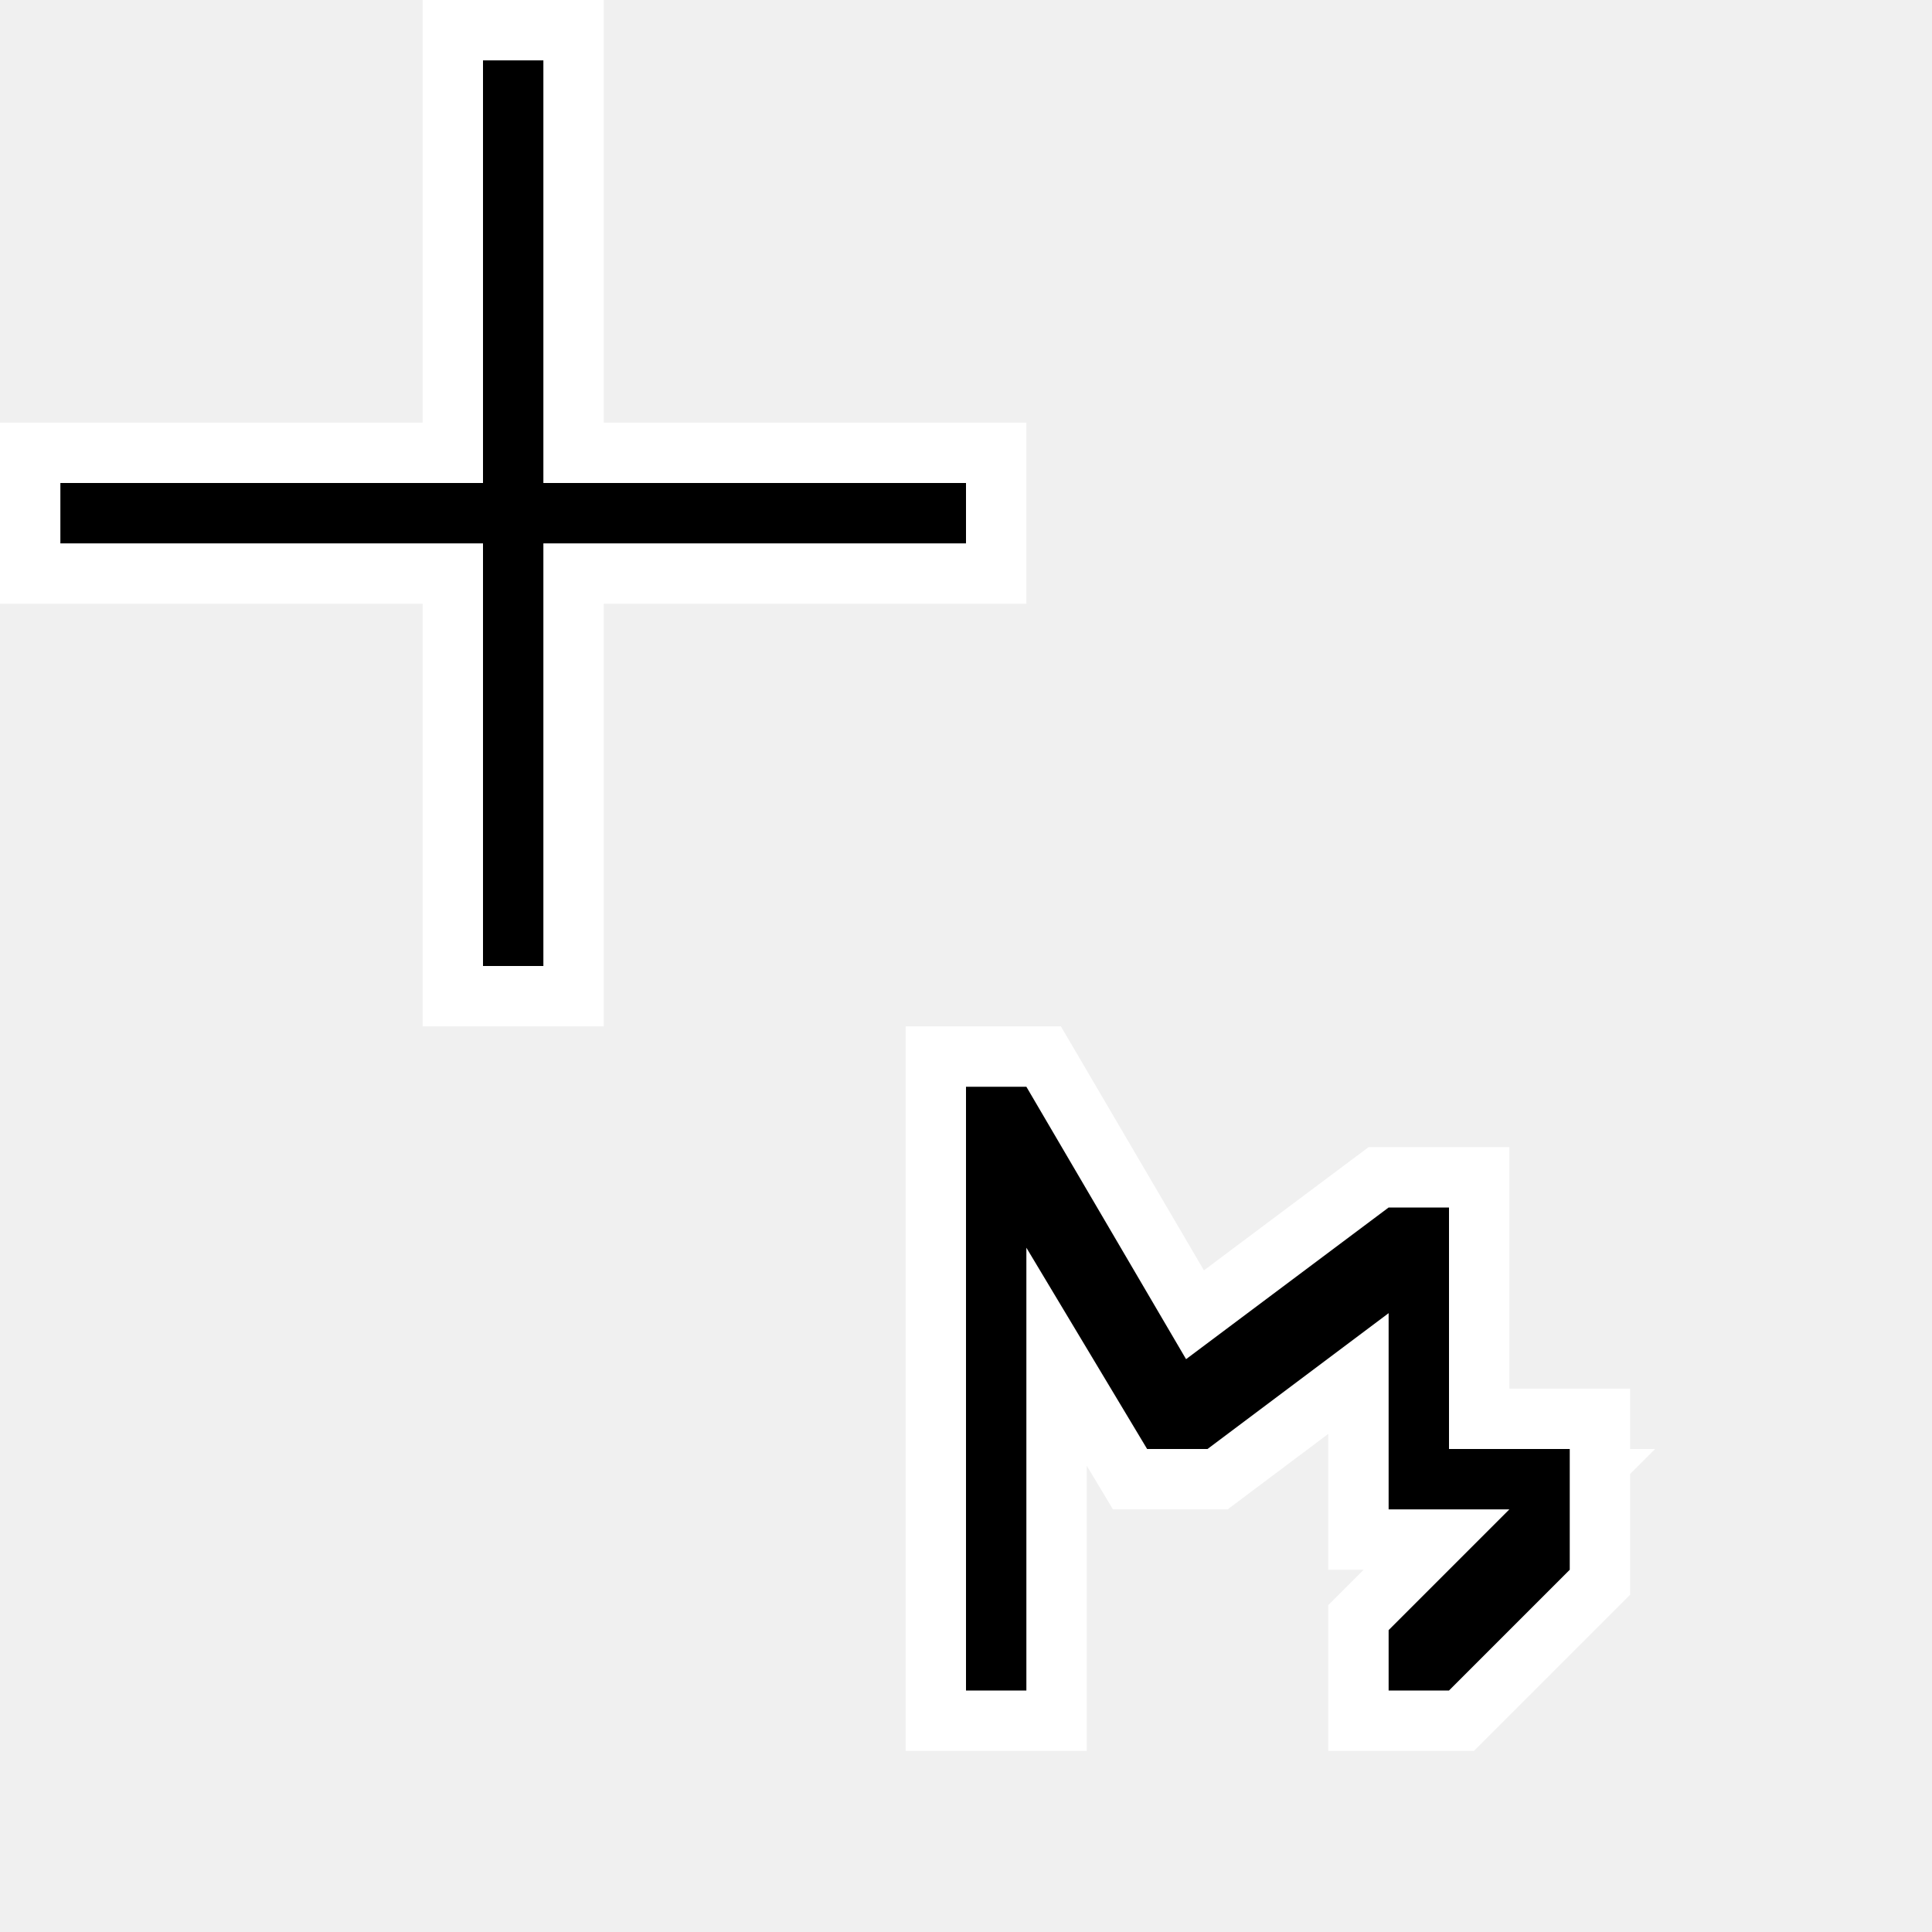
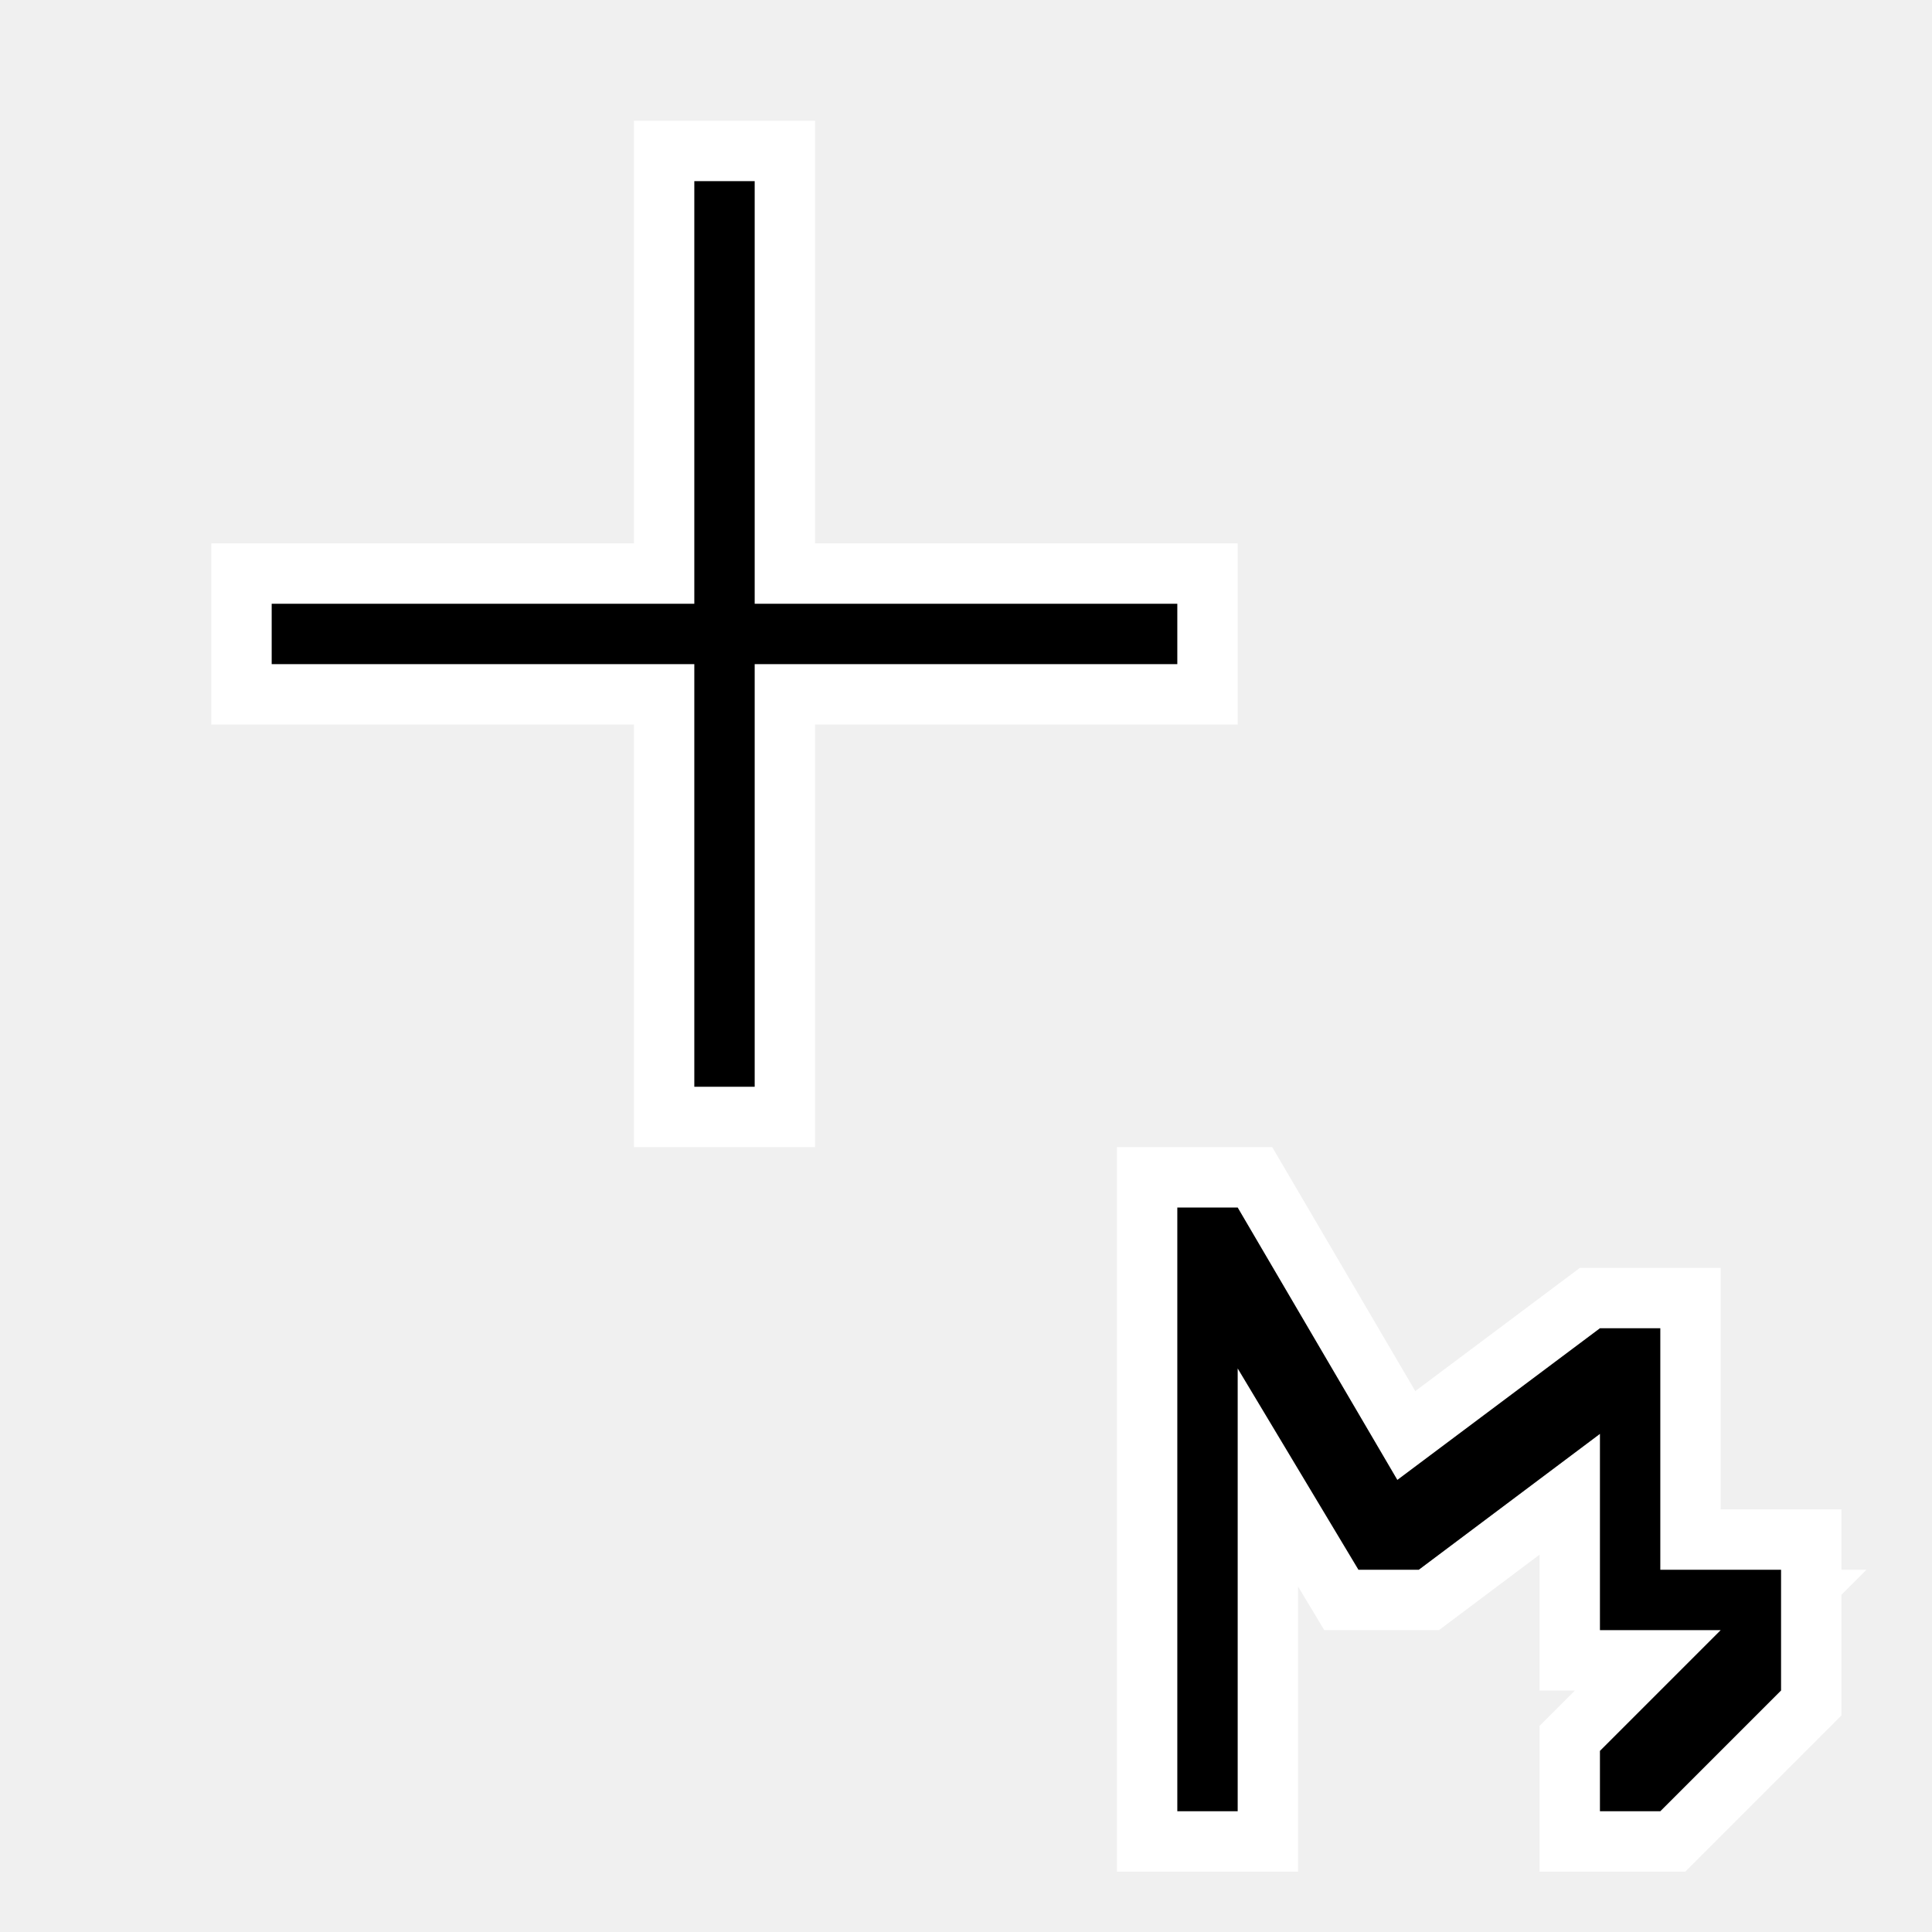
- <svg xmlns="http://www.w3.org/2000/svg" viewBox="0 0 32 32">
-   <path style="fill:#ffffff" d="M 7,0 V 1 7 H 0 v 3 h 7 v 7 h 3 v -7 h 7 V 7 H 10 V 0 Z m 8,17 v 1 11 h 3 V 24.277 L 18.434,25 h 1.9 L 22,23.75 V 26 h 0.586 L 22,26.586 V 29 h 2.414 L 27,26.414 V 25 24.414 L 27.414,24 H 27 V 23 H 25 V 19 H 22.668 L 19.941,21.041 17.572,17 Z" />
-   <path style="fill:#000000" d="M 8 1 L 8 8 L 1 8 L 1 9 L 8 9 L 8 16 L 9 16 L 9 9 L 16 9 L 16 8 L 9 8 L 9 1 L 8 1 z M 16 18 L 16 28 L 17 28 L 17 20.666 L 19 24 L 20 24 L 23 21.75 L 23 25 L 24 25 L 25 25 L 23 27 L 23 28 L 24 28 L 26 26 L 26 25 L 26 24 L 24 24 L 24 20 L 23 20 L 19.645 22.512 L 17 18 L 16 18 z " />
+ <svg xmlns="http://www.w3.org/2000/svg" viewBox="0 0 256 256">
+   <path style="fill:#ffffff" d="m 84,16 v 8 48 H 28 v 24 h 56 v 56 h 24 V 96 h 56 V 72 H 108 V 16 Z m 64,136 v 8 88 h 24 V 210.219 L 175.469,216 h 15.203 L 204,206 v 18 h 4.688 L 204,228.688 V 248 h 19.312 L 244,227.312 V 216 211.312 L 247.312,208 H 244 v -8 H 228 V 168 H 209.344 L 187.531,184.328 168.578,152 Z" />
+   <path style="fill:#000000" d="M 92,24 V 80 H 36 v 8 h 56 v 56 h 8 V 88 H 156 V 80 H 100 V 24 Z m 64,136 v 80 h 8 V 181.328 L 180,208 h 8 l 24,-18 v 26 h 8 8 l -16,16 v 8 h 8 l 16,-16 v -8 -8 h -16 v -32 h -8 L 185.156,196.094 164,160 Z" />
</svg>
